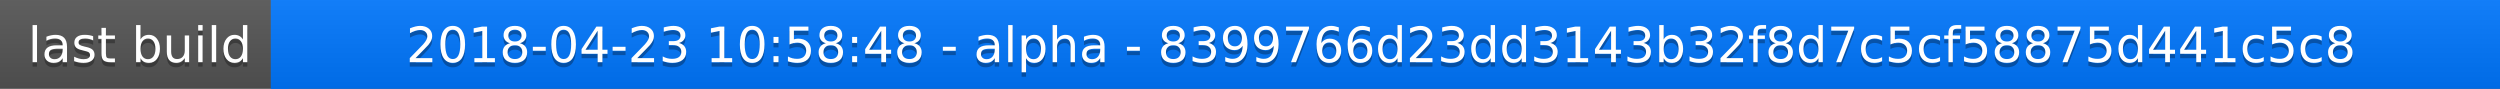
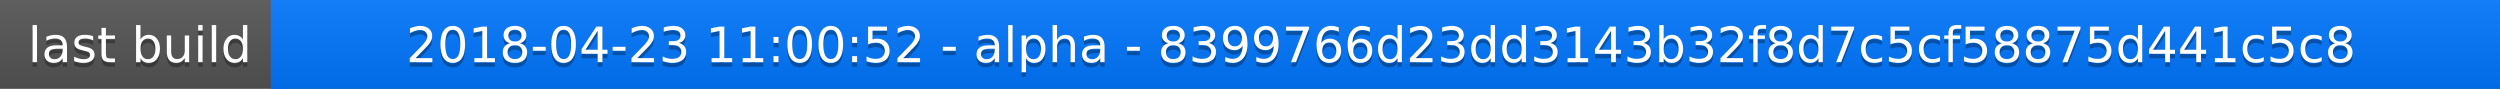
<svg xmlns="http://www.w3.org/2000/svg" width="563" height="20">
  <linearGradient id="a" x2="0" y2="100%">
    <stop offset="0" stop-color="#bbb" stop-opacity=".1" />
    <stop offset="1" stop-opacity=".1" />
  </linearGradient>
  <rect rx="0" width="563" height="20" fill="#555" />
  <rect rx="0" x="61" width="502" height="20" fill="#07f" />
  <path fill="#07f" d="M61 0h4v20h-4z" />
  <rect rx="0" width="563" height="20" fill="url(#a)" />
  <g fill="#fff" text-anchor="middle" font-family="DejaVu Sans,Verdana,Geneva,sans-serif" font-size="11">
    <text x="31.5" y="15" fill="#010101" fill-opacity=".3">last build</text>
    <text x="31.5" y="14">last build</text>
-     <text x="311" y="15" fill="#010101" fill-opacity=".3">2018-04-23 10:58:48 - alpha - 8399766d23dd3143b32f8d7c5cf58875d441c5c8</text>
-     <text x="311" y="14">2018-04-23 10:58:48 - alpha - 8399766d23dd3143b32f8d7c5cf58875d441c5c8</text>
+     <text x="311" y="15" fill="#010101" fill-opacity=".3">2018-04-23 11:00:52 - alpha - 8399766d23dd3143b32f8d7c5cf58875d441c5c8</text>
+     <text x="311" y="14">2018-04-23 11:00:52 - alpha - 8399766d23dd3143b32f8d7c5cf58875d441c5c8</text>
  </g>
</svg>
